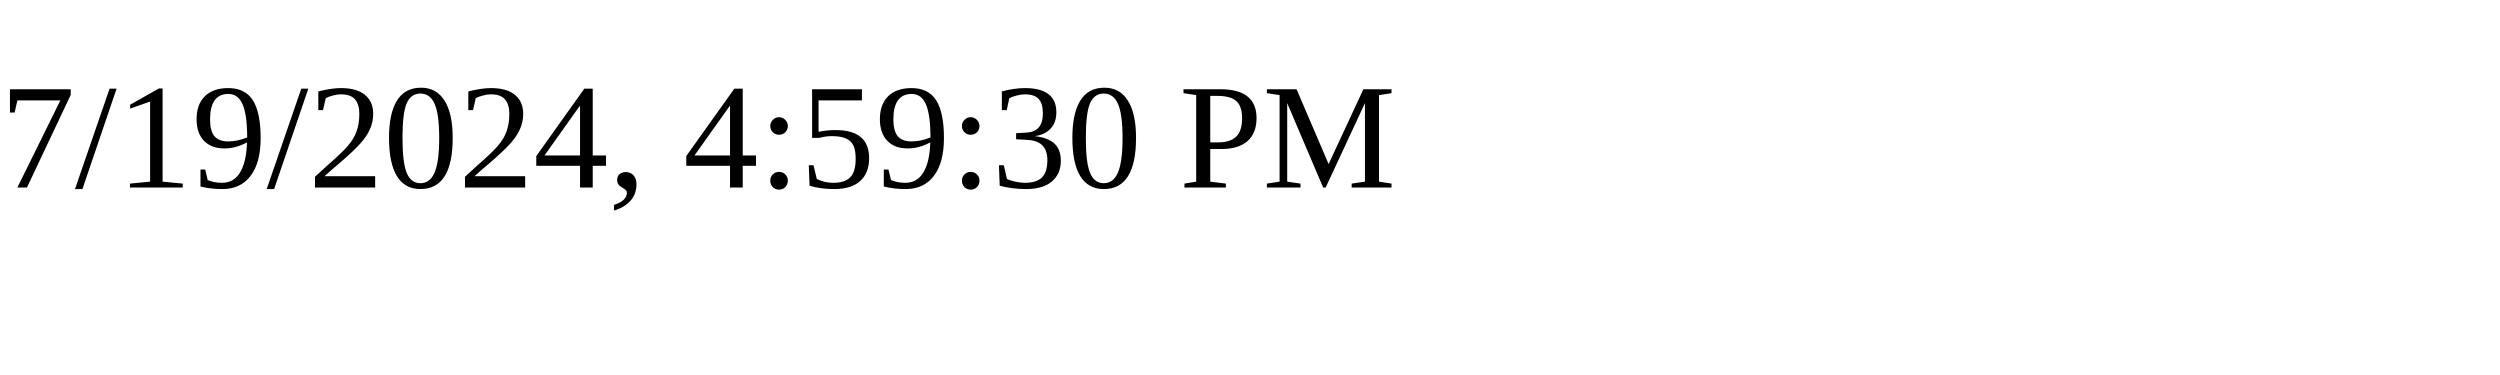
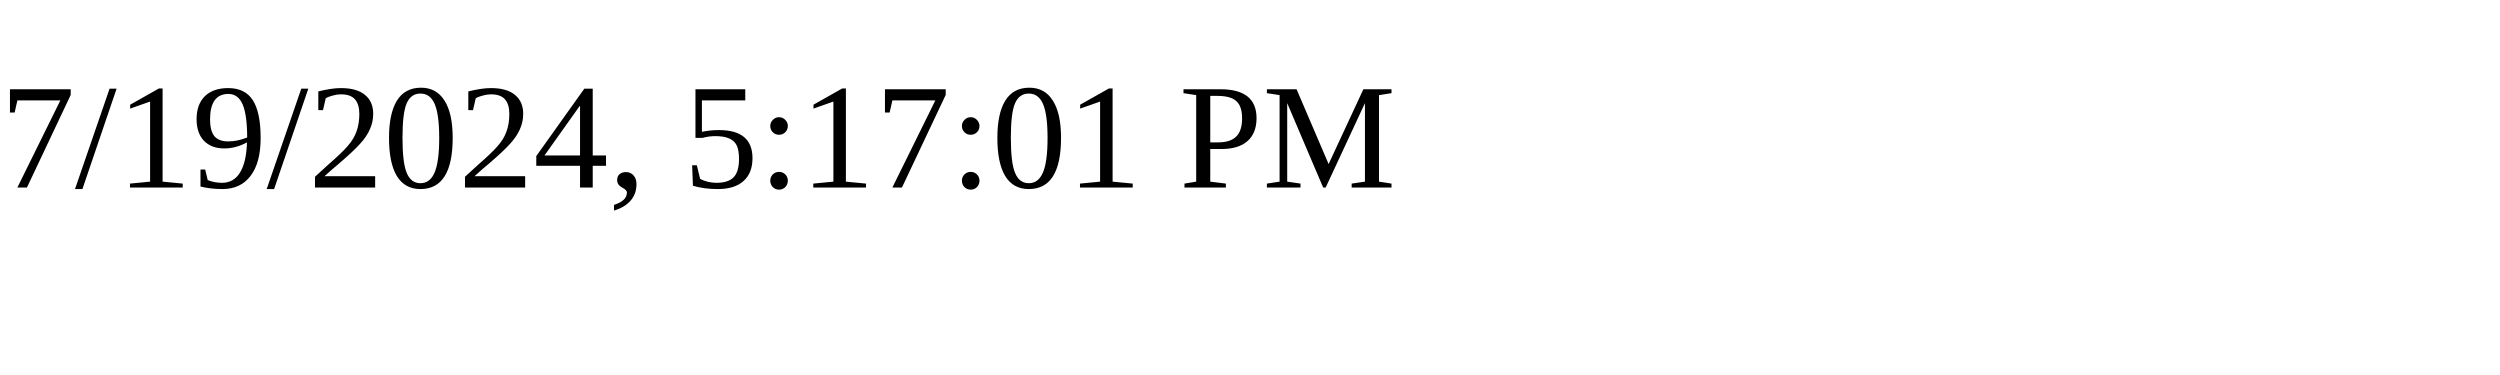
<svg xmlns="http://www.w3.org/2000/svg" height="30" width="200">
-   <text x="0" y="15">7/19/2024, 4:59:30 PM</text>
+   <text x="0" y="15">7/19/2024, 5:17:01 PM</text>
</svg>
